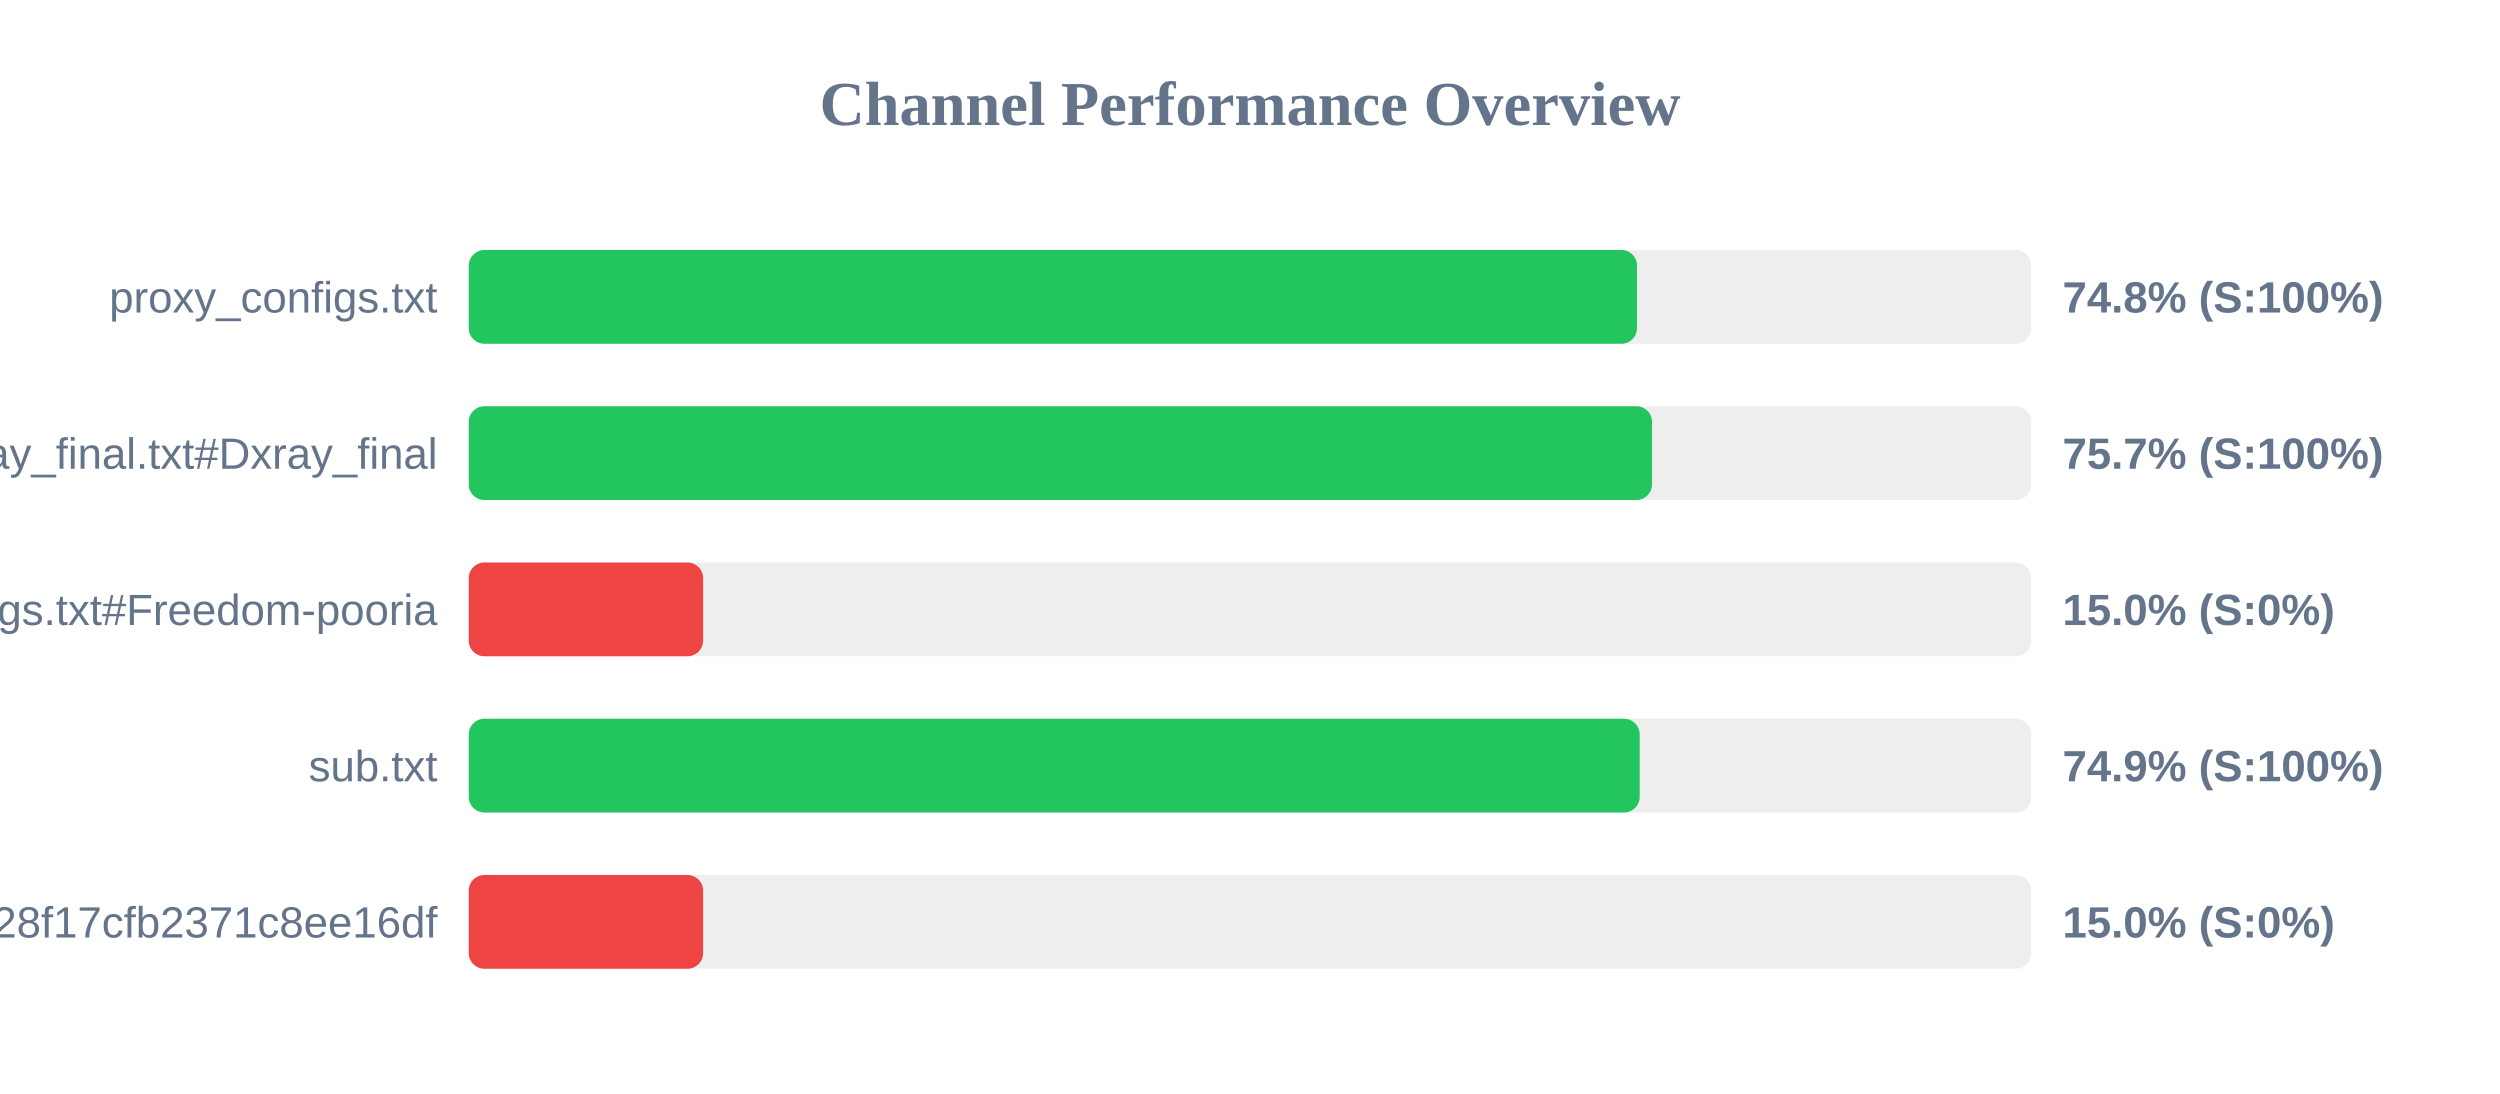
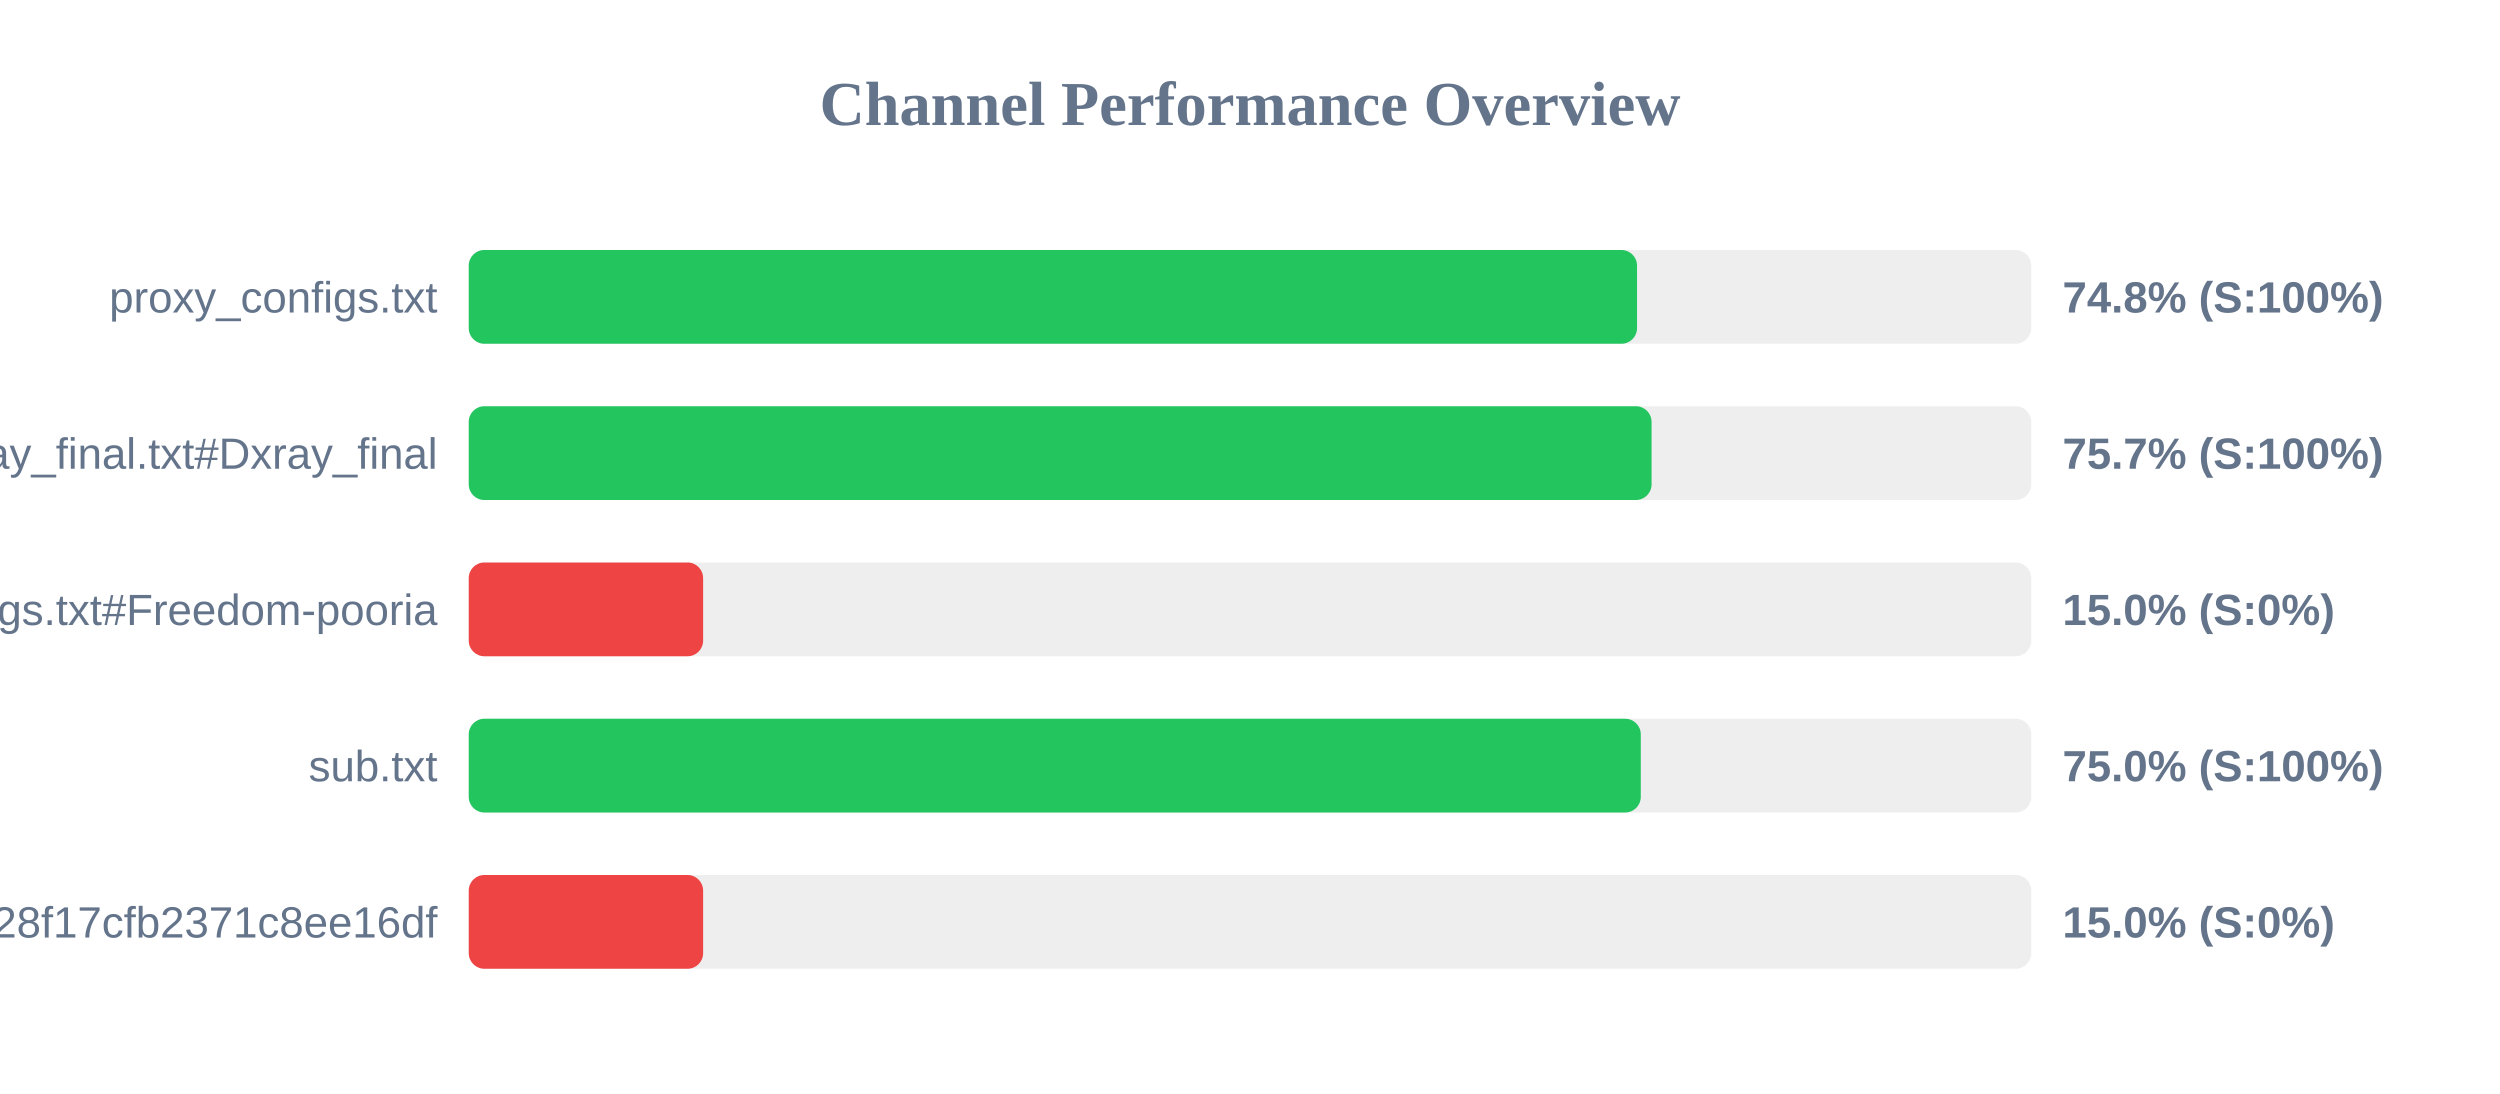
<svg xmlns="http://www.w3.org/2000/svg" width="800" height="350" version="1.1">
  <style>
        .row { font: 14px Arial; fill: #64748b; }
        .score { font: bold 14px Arial; fill: #64748b; }
    </style>
  <text x="400" y="40" text-anchor="middle" font-size="20px" font-weight="bold" fill="#64748b">Channel Performance Overview</text>
  <rect x="150" y="80" width="500" height="30" fill="#eee" rx="5" />
  <rect x="150" y="80" width="373.85" height="30" fill="#22c55e" rx="5" />
  <text x="140" y="100" text-anchor="end" class="row">proxy_configs.txt</text>
  <text x="660" y="100" text-anchor="start" class="score">74.8% (S:100%)</text>
  <rect x="150" y="130" width="500" height="30" fill="#eee" rx="5" />
-   <rect x="150" y="130" width="378.65" height="30" fill="#22c55e" rx="5" />
+   <rect x="150" y="130" width="378.5" height="30" fill="#22c55e" rx="5" />
  <text x="140" y="150" text-anchor="end" class="row">xray_final.txt#Dxray_final</text>
  <text x="660" y="150" text-anchor="start" class="score">75.7% (S:100%)</text>
  <rect x="150" y="180" width="500" height="30" fill="#eee" rx="5" />
  <rect x="150" y="180" width="75.0" height="30" fill="#ef4444" rx="5" />
  <text x="140" y="200" text-anchor="end" class="row">v2ray_configs.txt#Freedom-pooria</text>
  <text x="660" y="200" text-anchor="start" class="score">15.0% (S:0%)</text>
  <rect x="150" y="230" width="500" height="30" fill="#eee" rx="5" />
-   <rect x="150" y="230" width="374.7" height="30" fill="#22c55e" rx="5" />
+   <rect x="150" y="230" width="375.05" height="30" fill="#22c55e" rx="5" />
  <text x="140" y="250" text-anchor="end" class="row">sub.txt</text>
-   <text x="660" y="250" text-anchor="start" class="score">74.9% (S:100%)</text>
+   <text x="660" y="250" text-anchor="start" class="score">75.0% (S:100%)</text>
  <rect x="150" y="280" width="500" height="30" fill="#eee" rx="5" />
  <rect x="150" y="280" width="75.0" height="30" fill="#ef4444" rx="5" />
  <text x="140" y="300" text-anchor="end" class="row">?token=fedfed7b41b828f17cfb2371c8ee16df</text>
  <text x="660" y="300" text-anchor="start" class="score">15.0% (S:0%)</text>
</svg>
